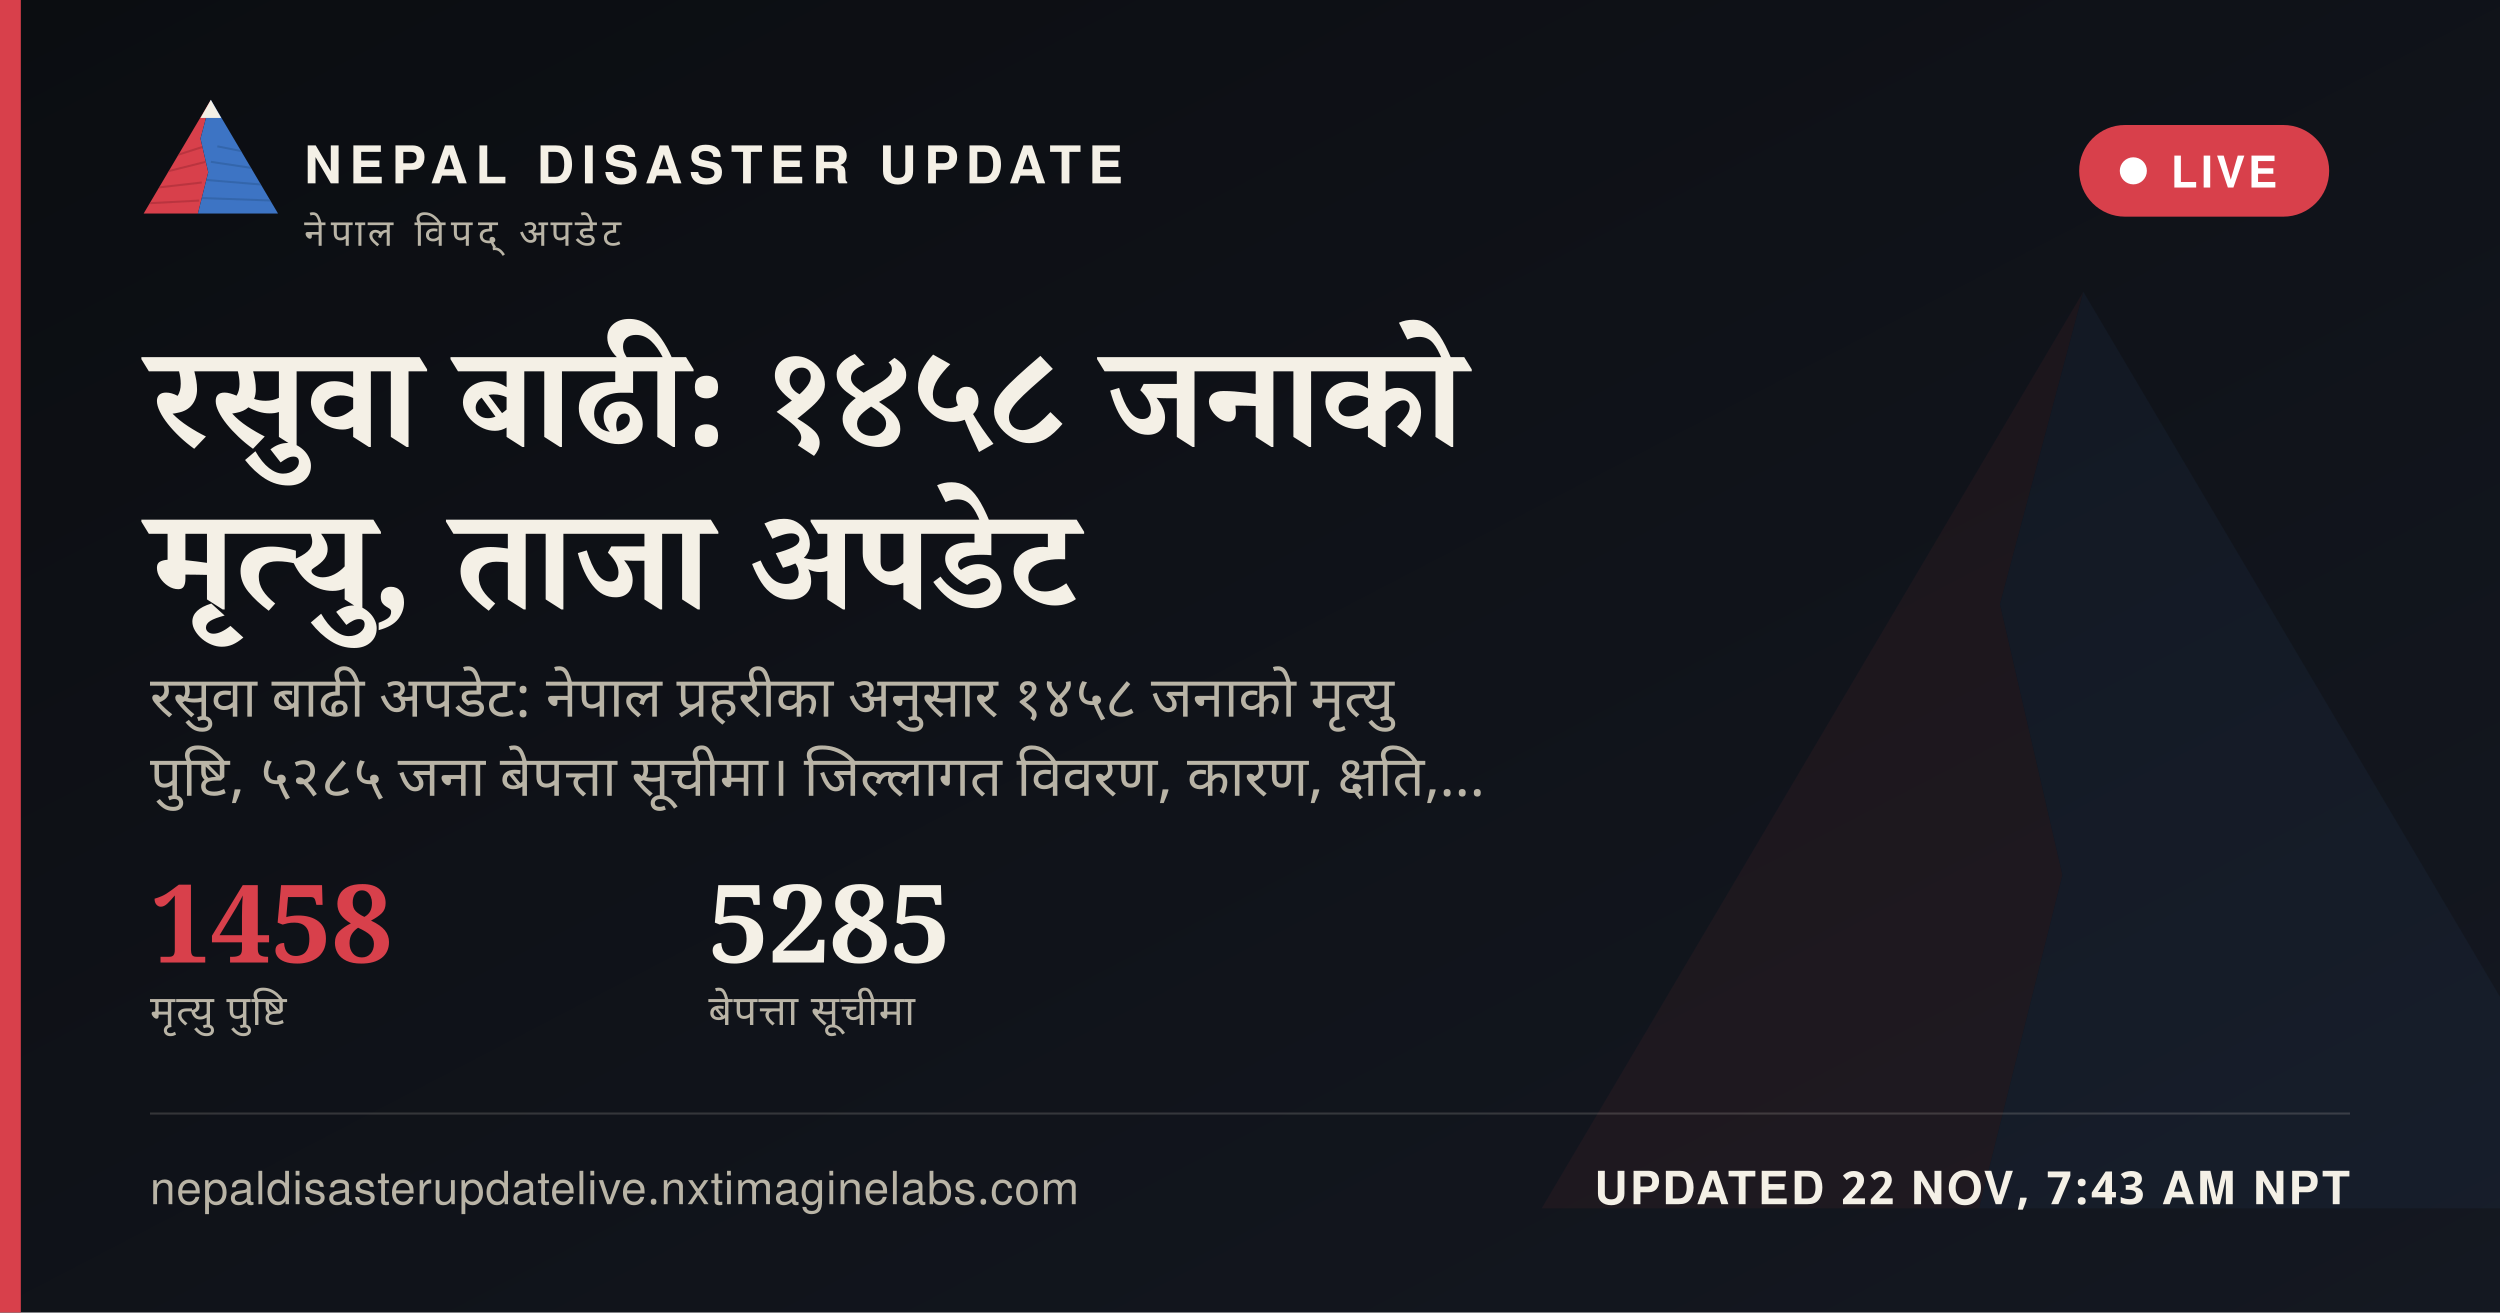
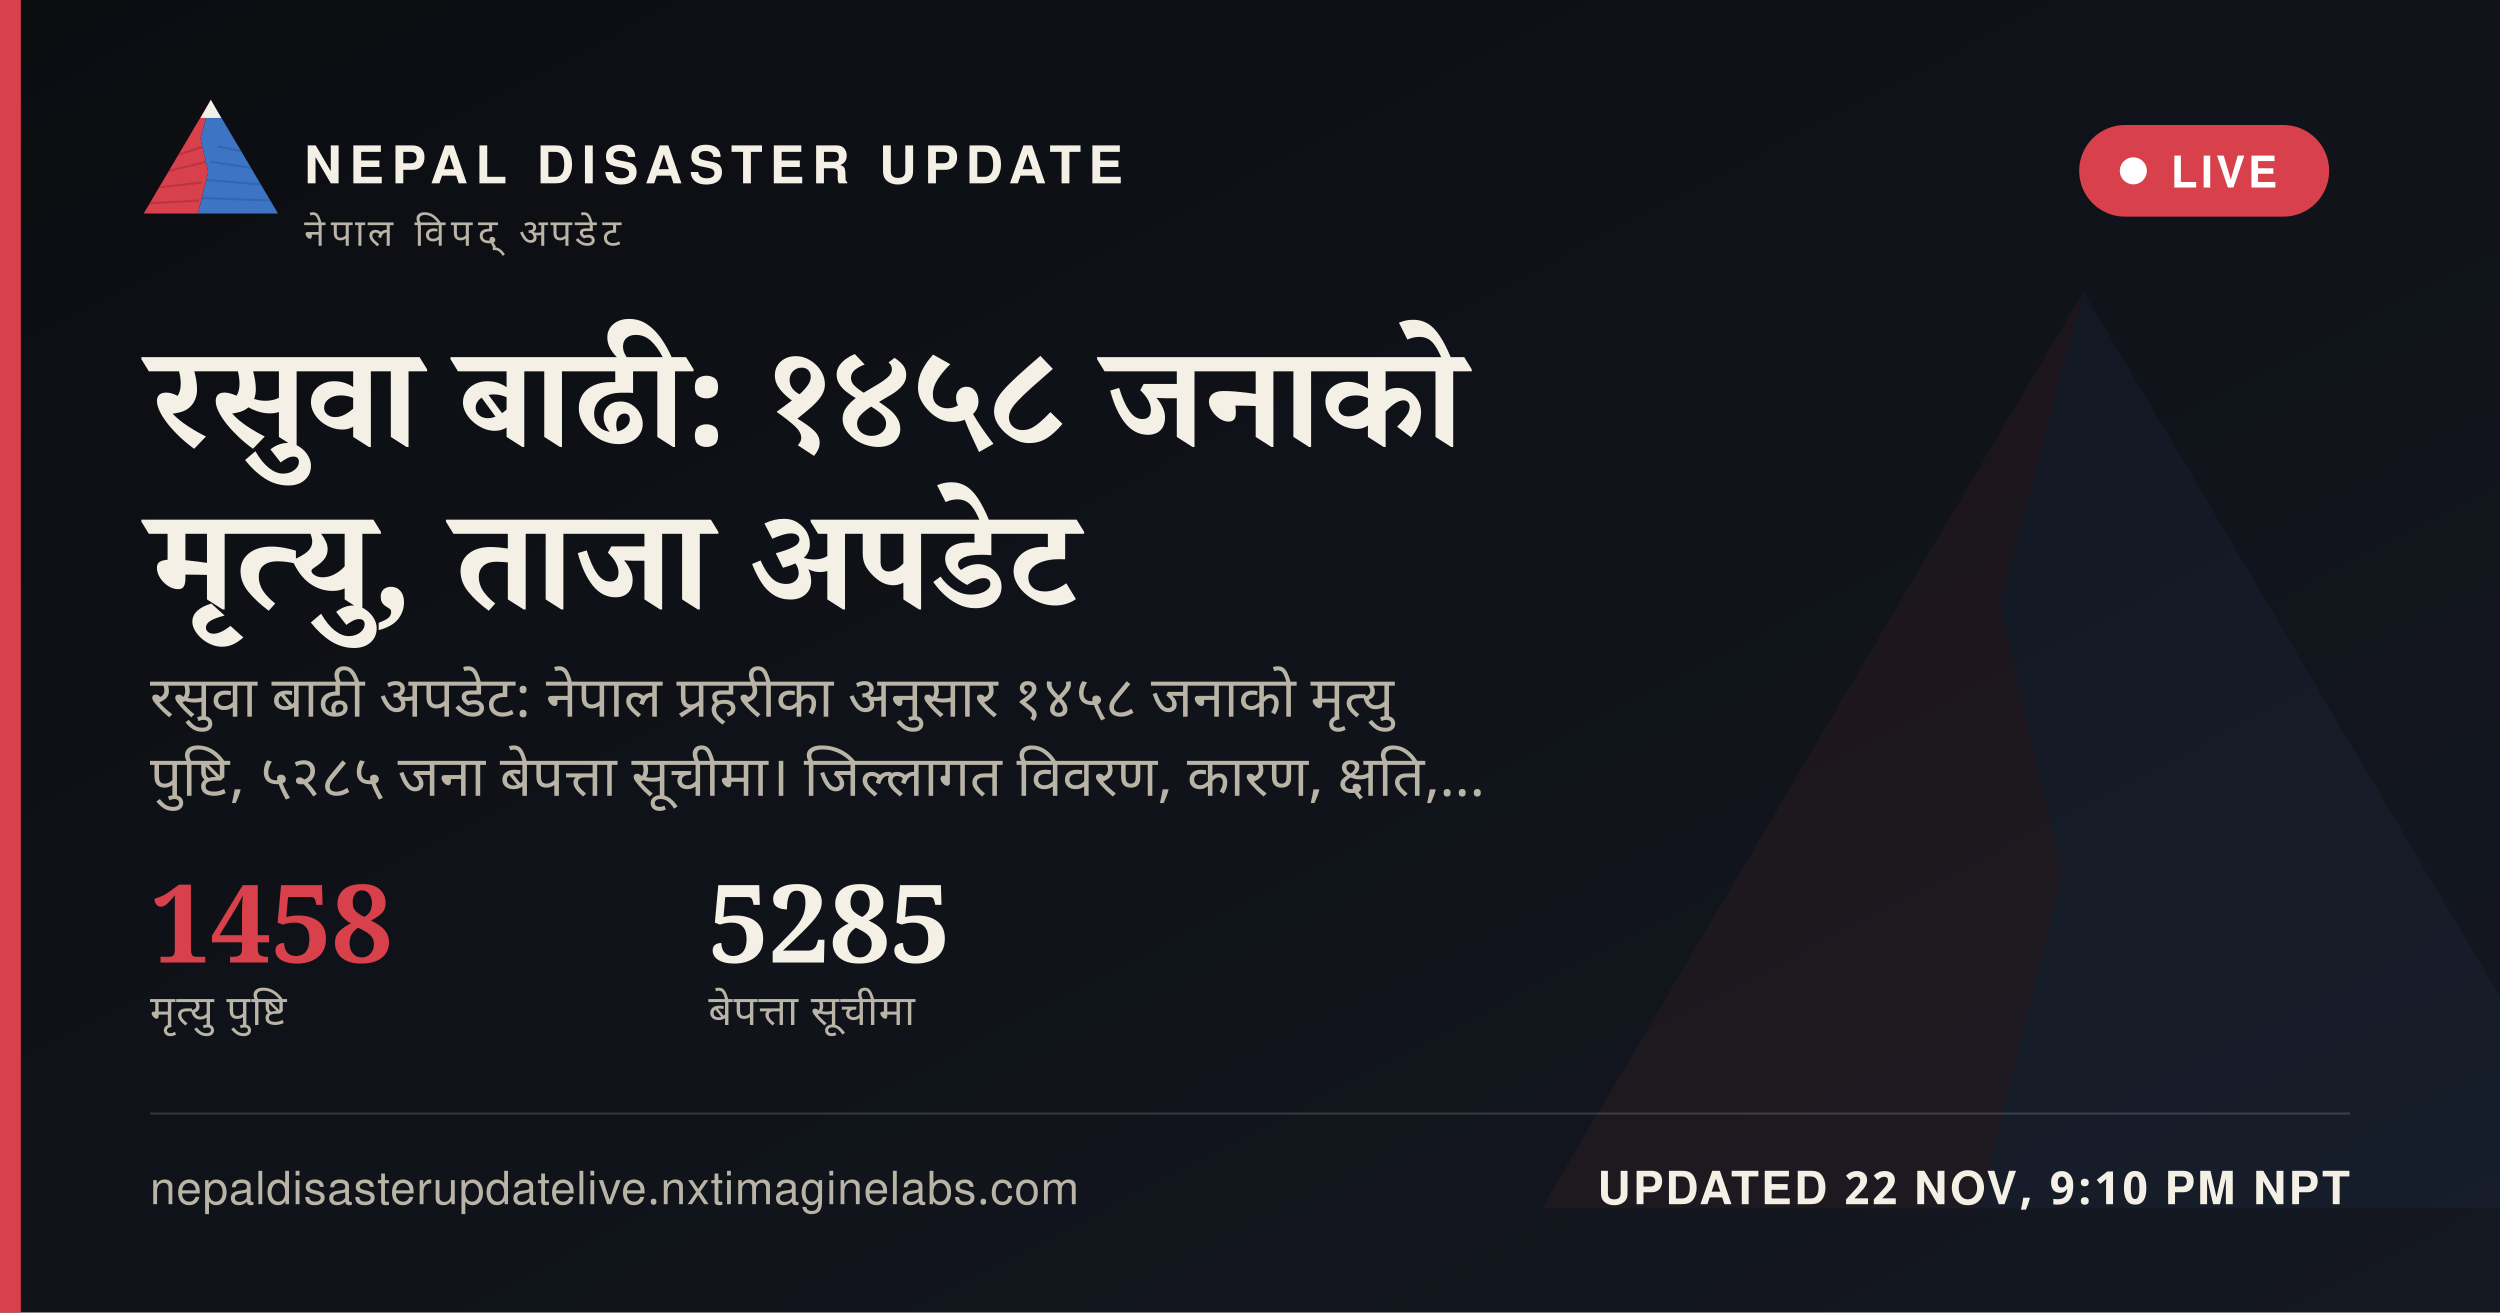
<svg xmlns="http://www.w3.org/2000/svg" width="1200" height="630" viewBox="0 0 1200 630">
  <defs>
    <linearGradient id="ogbg" x1="0" y1="0" x2="1" y2="1">
      <stop offset="0" stop-color="#0B0D11" />
      <stop offset="1" stop-color="#141821" />
    </linearGradient>
  </defs>
  <rect width="1200" height="630" fill="url(#ogbg)" />
  <g transform="translate(700,60) scale(5)" opacity="0.06">
    <polygon points="60,16 52,46 58,72 50,104 8,104" fill="#D8404B" />
    <polygon points="60,16 112,104 50,104 58,72 52,46" fill="#3D74C4" />
  </g>
  <rect x="0" y="0" width="10" height="630" fill="#D8404B" />
  <g transform="translate(64,38) scale(0.62)">
    <g>
      <defs>
        <clipPath id="ogLc">
          <polygon points="60,16 52,46 58,72 50,104 8,104" />
        </clipPath>
        <clipPath id="ogRc">
          <polygon points="60,16 112,104 50,104 58,72 52,46" />
        </clipPath>
      </defs>
      <polygon points="60,16 52,46 58,72 50,104 8,104" fill="#D8404B" />
      <g clip-path="url(#ogLc)" stroke="#A32A34" stroke-width="1.6" fill="none" opacity="0.55">
        <path d="M30,60 L55,52" />
        <path d="M24,72 L56,64" />
        <path d="M18,84 L53,80" />
        <path d="M13,96 L51,94" />
      </g>
      <polygon points="60,16 112,104 50,104 58,72 52,46" fill="#3D74C4" />
      <g clip-path="url(#ogRc)" stroke="#2A5793" stroke-width="1.6" fill="none" opacity="0.5">
        <path d="M65,52 L95,58" />
        <path d="M60,64 L100,70" />
        <path d="M56,78 L104,82" />
        <path d="M52,92 L108,94" />
      </g>
      <polygon points="60,16 52,30 68,30" fill="#F4F0E6" />
    </g>
  </g>
  <text x="146" y="88" font-family="'Public Sans', 'Noto Sans Devanagari', 'Helvetica Neue', Helvetica, Arial, sans-serif" font-size="25" font-weight="800" letter-spacing="3.6" fill="#F4F0E6">NEPAL DISASTER UPDATE</text>
  <text x="146" y="118" font-family="'Public Sans', 'Noto Sans Devanagari', 'Helvetica Neue', Helvetica, Arial, sans-serif" font-size="18" letter-spacing="2.8" fill="#B9B4A6">नेपाल विपद् अपडेट</text>
  <g>
    <rect x="998" y="60" width="120" height="44" rx="22" fill="#D8404B" stroke="none" />
    <circle cx="1024" cy="82" r="6.5" fill="#FFFFFF" />
    <text x="1042" y="90" font-family="'Public Sans', 'Noto Sans Devanagari', 'Helvetica Neue', Helvetica, Arial, sans-serif" font-size="21" font-weight="700" letter-spacing="1.6" fill="#FFFFFF">LIVE</text>
  </g>
  <text x="72" y="214" font-family="Newsreader, 'Noto Serif Devanagari', Georgia, 'Times New Roman', serif" font-size="68" font-weight="600" fill="#F4F0E6" word-spacing="14">रसुवा बाढी: १४५८ जनाको</text>
  <text x="72" y="292" font-family="Newsreader, 'Noto Serif Devanagari', Georgia, 'Times New Roman', serif" font-size="68" font-weight="600" fill="#F4F0E6" word-spacing="14">मृत्यु, ताजा अपडेट</text>
  <text x="72" y="344" font-family="'Public Sans', 'Noto Sans Devanagari', 'Helvetica Neue', Helvetica, Arial, sans-serif" font-size="27" fill="#B9B4A6" word-spacing="6">रसुवा बाढी अपडेट: नेपाल प्रहरीका अनुसार १४५८ जनाको मृत्यु</text>
  <text x="72" y="382" font-family="'Public Sans', 'Noto Sans Devanagari', 'Helvetica Neue', Helvetica, Arial, sans-serif" font-size="27" fill="#B9B4A6" word-spacing="6">पुष्टि, ५२८५ जना बेपत्ता सूचीमा। जिल्लागत विवरण, कारण, क्षति,…</text>
  <g transform="translate(72,462)">
    <text x="0" y="0" font-family="Newsreader, 'Noto Serif Devanagari', Georgia, 'Times New Roman', serif" font-size="52" font-weight="600" fill="#D8404B">1458</text>
    <text x="0" y="30" font-family="'Public Sans', 'Noto Sans Devanagari', 'Helvetica Neue', Helvetica, Arial, sans-serif" font-size="20" letter-spacing="0.6" fill="#B9B4A6">मृत्यु पुष्टि</text>
    <text x="268" y="0" font-family="Newsreader, 'Noto Serif Devanagari', Georgia, 'Times New Roman', serif" font-size="52" font-weight="600" fill="#F4F0E6">5285</text>
    <text x="268" y="30" font-family="'Public Sans', 'Noto Sans Devanagari', 'Helvetica Neue', Helvetica, Arial, sans-serif" font-size="20" letter-spacing="0.6" fill="#B9B4A6">बेपत्ता सूचीमा</text>
  </g>
  <rect x="72" y="534" width="1056" height="1" fill="rgba(244,240,230,0.16)" />
  <text x="72" y="578" font-family="'Public Sans', 'Noto Sans Devanagari', 'Helvetica Neue', Helvetica, Arial, sans-serif" font-size="22" fill="#B9B4A6" letter-spacing="0.4">nepaldisasterupdatelive.nxtimaginelabs.com</text>
-   <text x="1128" y="578" text-anchor="end" font-family="'Public Sans', 'Noto Sans Devanagari', 'Helvetica Neue', Helvetica, Arial, sans-serif" font-size="22" font-weight="700" letter-spacing="1.2" fill="#F4F0E6">UPDATED 22 NOV, 7:43 AM NPT</text>
+   <text x="1128" y="578" text-anchor="end" font-family="'Public Sans', 'Noto Sans Devanagari', 'Helvetica Neue', Helvetica, Arial, sans-serif" font-size="22" font-weight="700" letter-spacing="1.2" fill="#F4F0E6">UPDATED 22 NOV, 9:10 PM NPT</text>
</svg>
